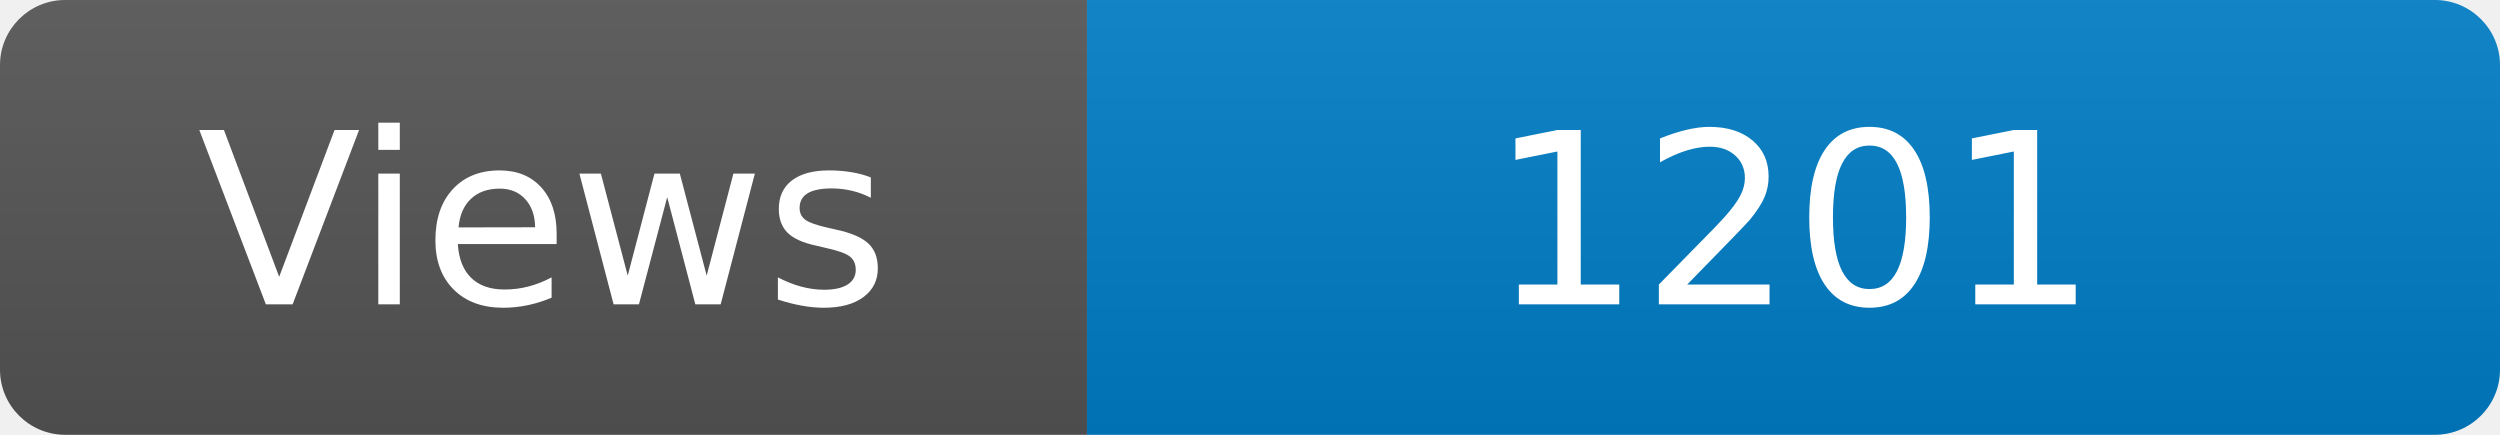
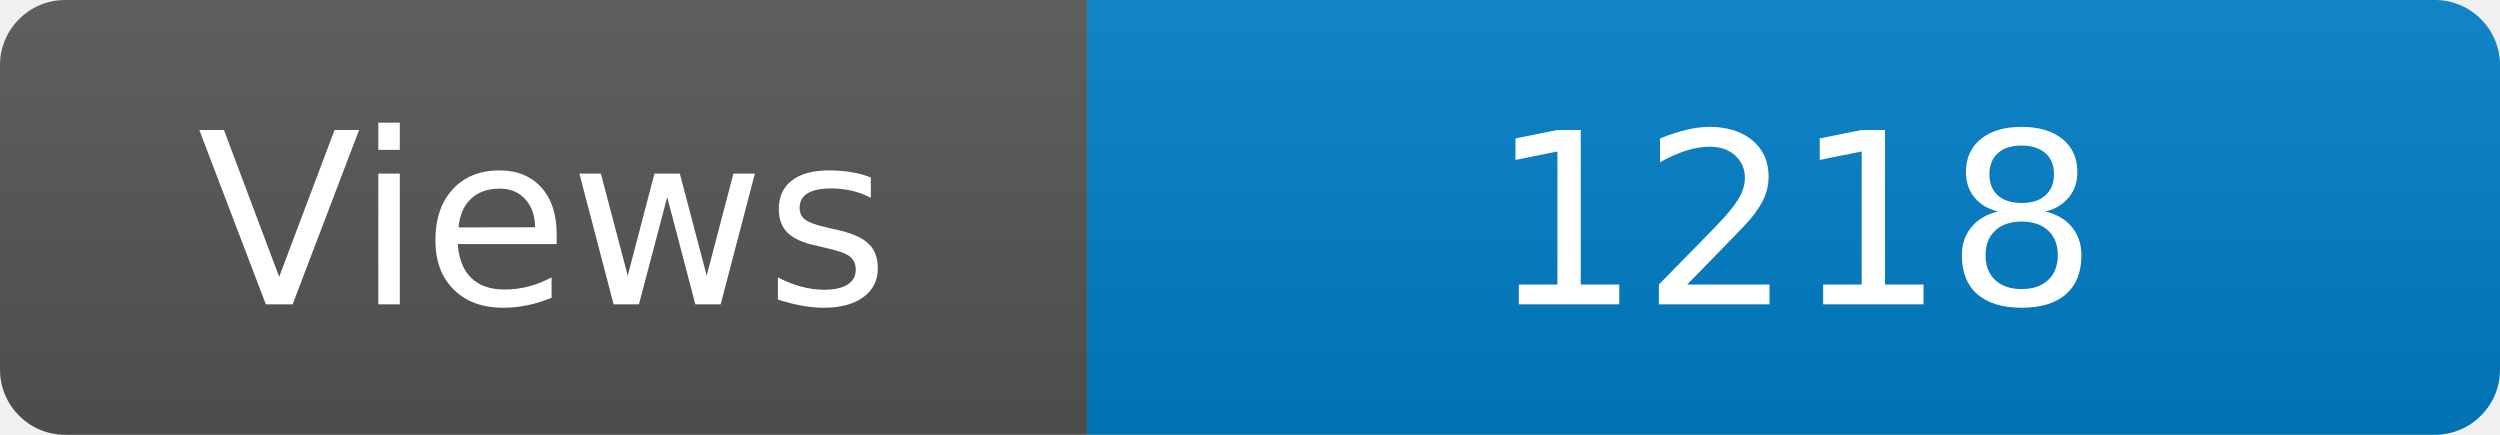
<svg xmlns="http://www.w3.org/2000/svg" width="115" height="20" role="img" aria-label="Maintained?: yes">
  <linearGradient id="s" x2="0" y2="100%">
    <stop offset="0" stop-color="#bbb" stop-opacity=".1" />
    <stop offset="1" stop-opacity=".1" />
  </linearGradient>
  <clipPath id="r">
    <rect width="115" height="20" rx="3" fill="#fff" />
  </clipPath>
  <g clip-path="url(#r)">
    <rect width="50" height="20" fill="#555" />
    <rect x="50" width="160" height="20" fill="#007ec6" />
    <rect width="115" height="20" fill="url(#s)" />
  </g>
  <g fill="#fff" text-anchor="middle" font-family="Verdana,Geneva,DejaVu Sans,sans-serif" font-size="110">
    <text x="250" y="140" transform="scale(.1)" fill="#fff">Views</text>
-     <text x="825" y="140" transform="scale(.1)" fill="#fff">1201</text>
+     <text x="825" y="140" transform="scale(.1)" fill="#fff">1218</text>
  </g>
</svg>
